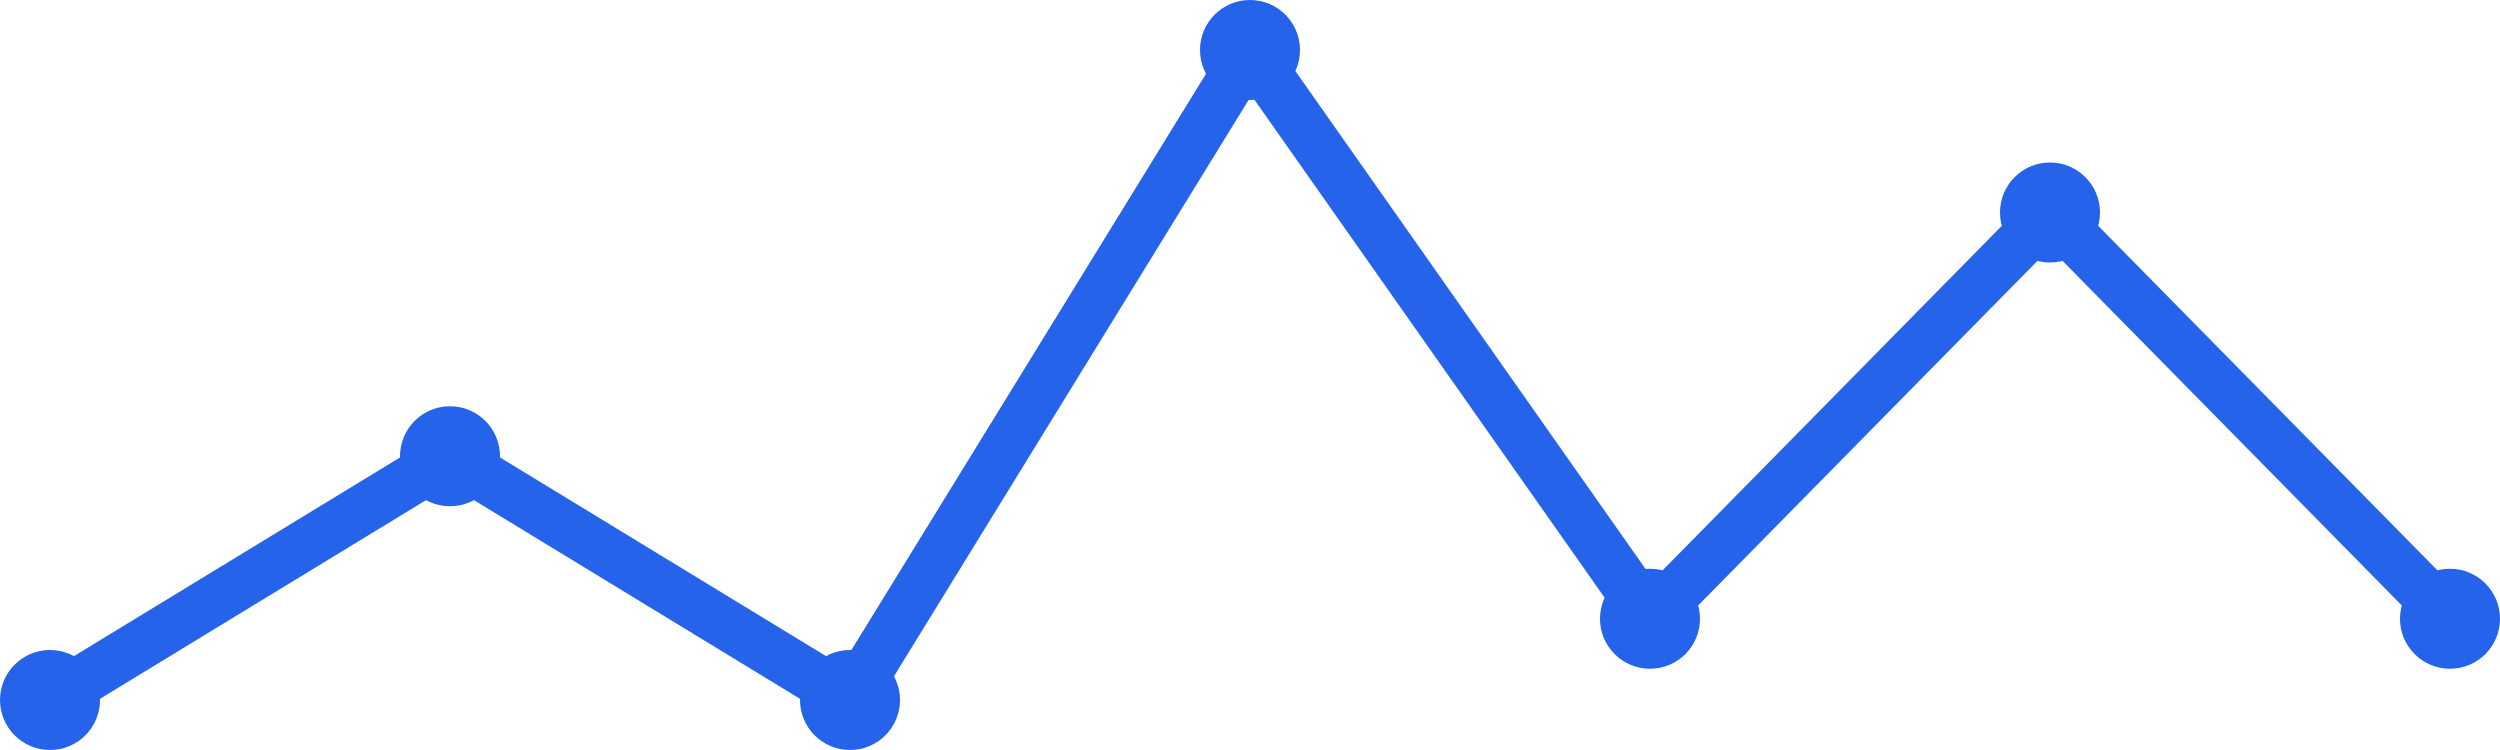
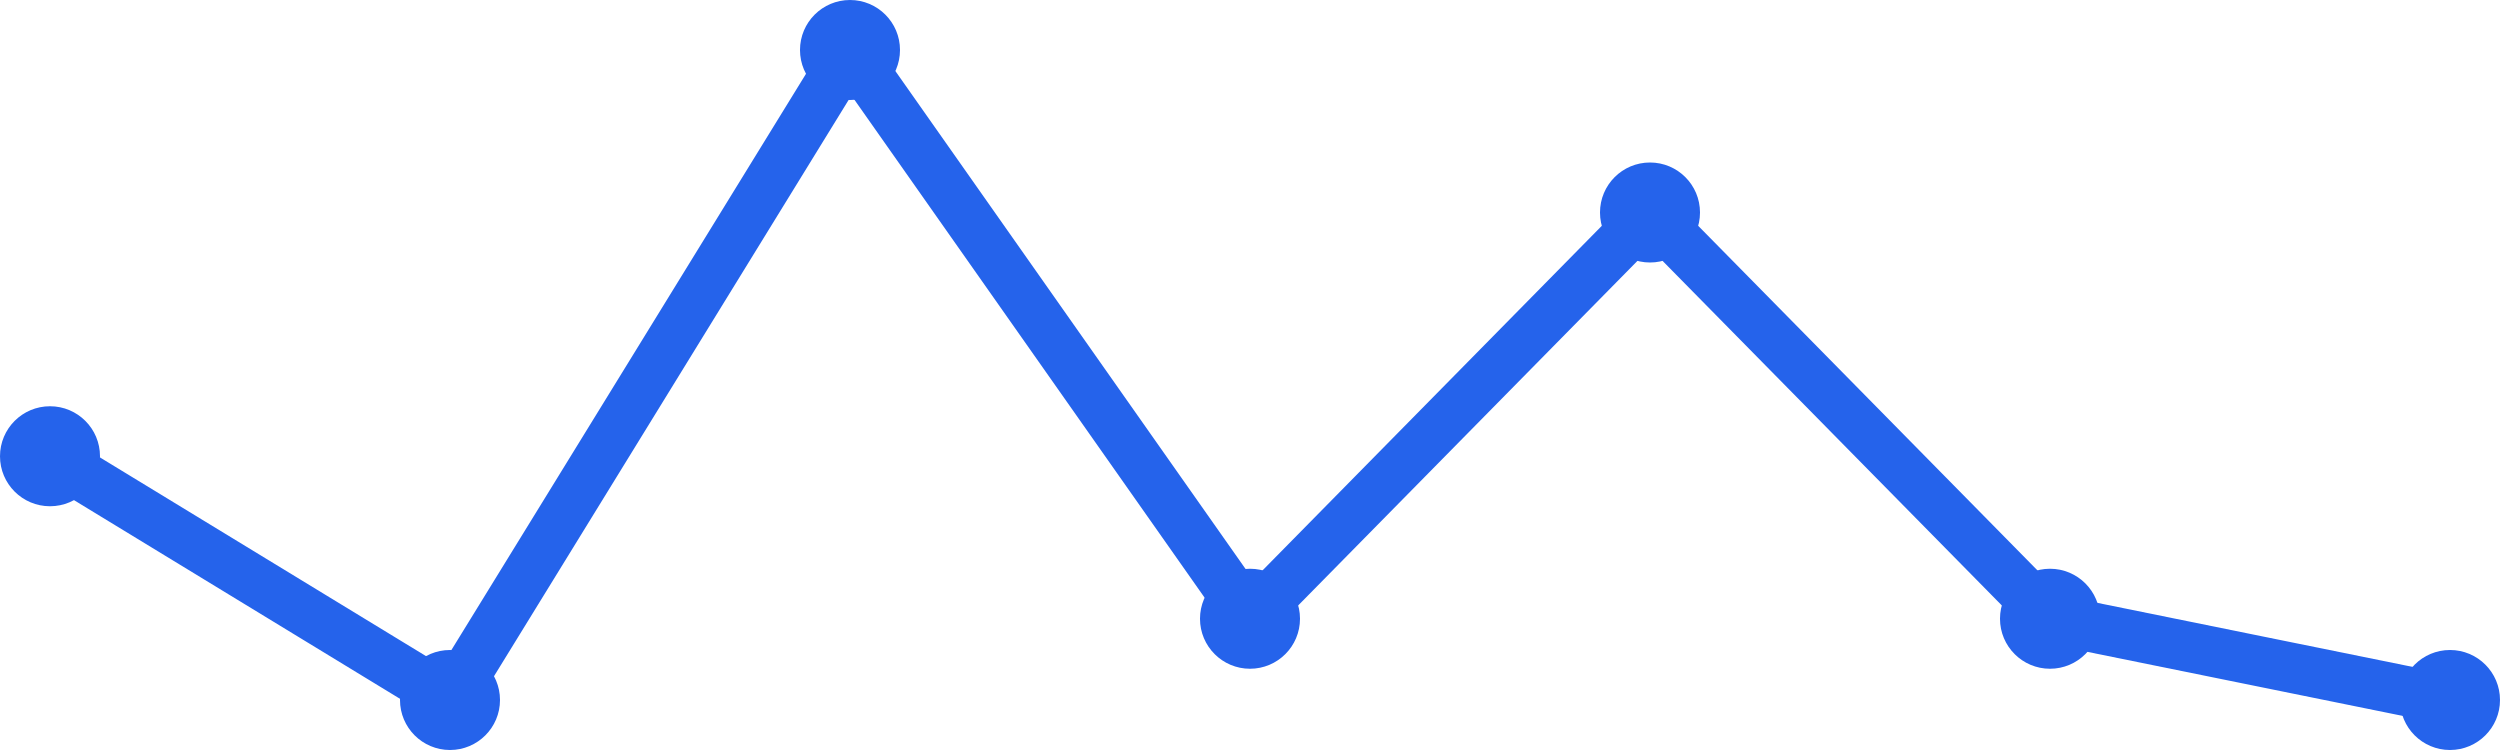
<svg xmlns="http://www.w3.org/2000/svg" width="100" height="30" viewBox="0 0 100 30">
-   <path d="M 2,28 L 18,18.25 L 34,28 L 50,2 L 66,24.75 L 82,8.5 L 98,24.75" fill="none" stroke="#2563eb" stroke-width="2" stroke-linecap="round" stroke-linejoin="round" />
-   <circle cx="2" cy="28" r="2" fill="#2563eb" />
-   <circle cx="18" cy="18.25" r="2" fill="#2563eb" />
-   <circle cx="34" cy="28" r="2" fill="#2563eb" />
-   <circle cx="50" cy="2" r="2" fill="#2563eb" />
-   <circle cx="66" cy="24.75" r="2" fill="#2563eb" />
-   <circle cx="82" cy="8.5" r="2" fill="#2563eb" />
-   <circle cx="98" cy="24.75" r="2" fill="#2563eb" />
+   <path d="M 2,18.25 L 18,28 L 34,2 L 50,24.75 L 66,8.5 L 82,24.75 L 98,28" fill="none" stroke="#2563eb" stroke-width="2" stroke-linecap="round" stroke-linejoin="round" />
+   <circle cx="2" cy="18.25" r="2" fill="#2563eb" />
+   <circle cx="18" cy="28" r="2" fill="#2563eb" />
+   <circle cx="34" cy="2" r="2" fill="#2563eb" />
+   <circle cx="50" cy="24.75" r="2" fill="#2563eb" />
+   <circle cx="66" cy="8.5" r="2" fill="#2563eb" />
+   <circle cx="82" cy="24.75" r="2" fill="#2563eb" />
+   <circle cx="98" cy="28" r="2" fill="#2563eb" />
</svg>
